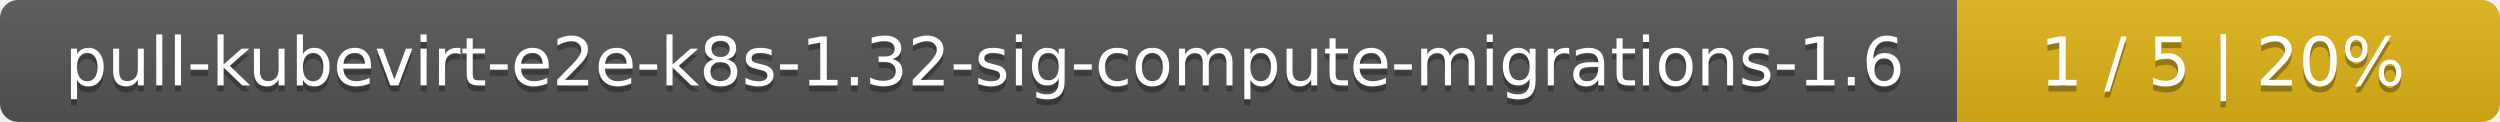
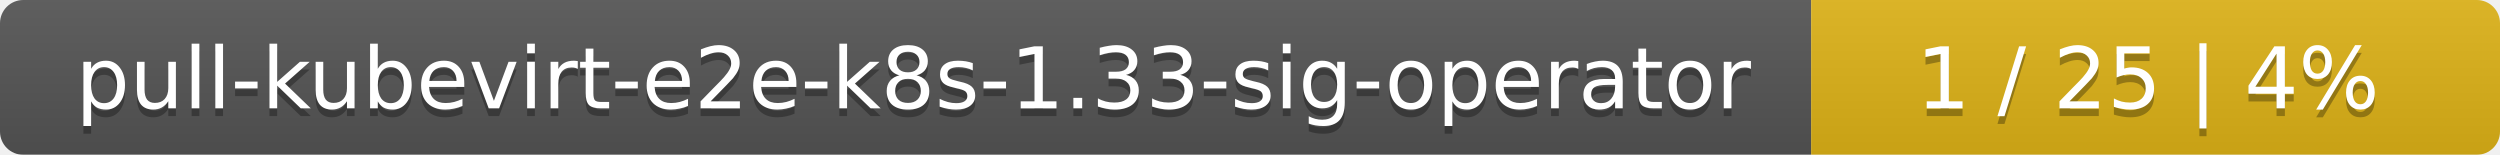
- <svg xmlns="http://www.w3.org/2000/svg" width="410" height="20">
+ <svg xmlns="http://www.w3.org/2000/svg" width="323" height="20">
  <linearGradient id="smooth" x2="0" y2="100%">
    <stop offset="0" stop-color="#bbb" stop-opacity=".1" />
    <stop offset="1" stop-opacity=".1" />
  </linearGradient>
  <mask id="round">
-     <rect width="410" height="20" rx="3" fill="#fff" />
+     <rect width="323" height="20" rx="3" fill="#fff" />
  </mask>
  <g mask="url(#round)">
-     <rect width="321" height="20" fill="#555" />
-     <rect x="321" width="89" height="20" fill="#dfb317" />
-     <rect width="410" height="20" fill="url(#smooth)" />
+     <rect width="234" height="20" fill="#555" />
+     <rect x="234" width="89" height="20" fill="#dfb317" />
+     <rect width="323" height="20" fill="url(#smooth)" />
  </g>
  <g fill="#fff" text-anchor="middle" font-family="DejaVu Sans,Verdana,Geneva,sans-serif" font-size="11">
-     <text x="161.5" y="15" fill="#010101" fill-opacity=".3">pull-kubevirt-e2e-k8s-1.32-sig-compute-migrations-1.6</text>
-     <text x="161.5" y="14">pull-kubevirt-e2e-k8s-1.32-sig-compute-migrations-1.6</text>
-     <text x="364.5" y="15" fill="#010101" fill-opacity=".3">1 / 5    |    20%</text>
-     <text x="364.5" y="14">1 / 5    |    20%</text>
+     <text x="118" y="15" fill="#010101" fill-opacity=".3">pull-kubevirt-e2e-k8s-1.33-sig-operator</text>
+     <text x="118" y="14">pull-kubevirt-e2e-k8s-1.33-sig-operator</text>
+     <text x="277.5" y="15" fill="#010101" fill-opacity=".3">1 / 25    |    4%</text>
+     <text x="277.5" y="14">1 / 25    |    4%</text>
  </g>
</svg>
